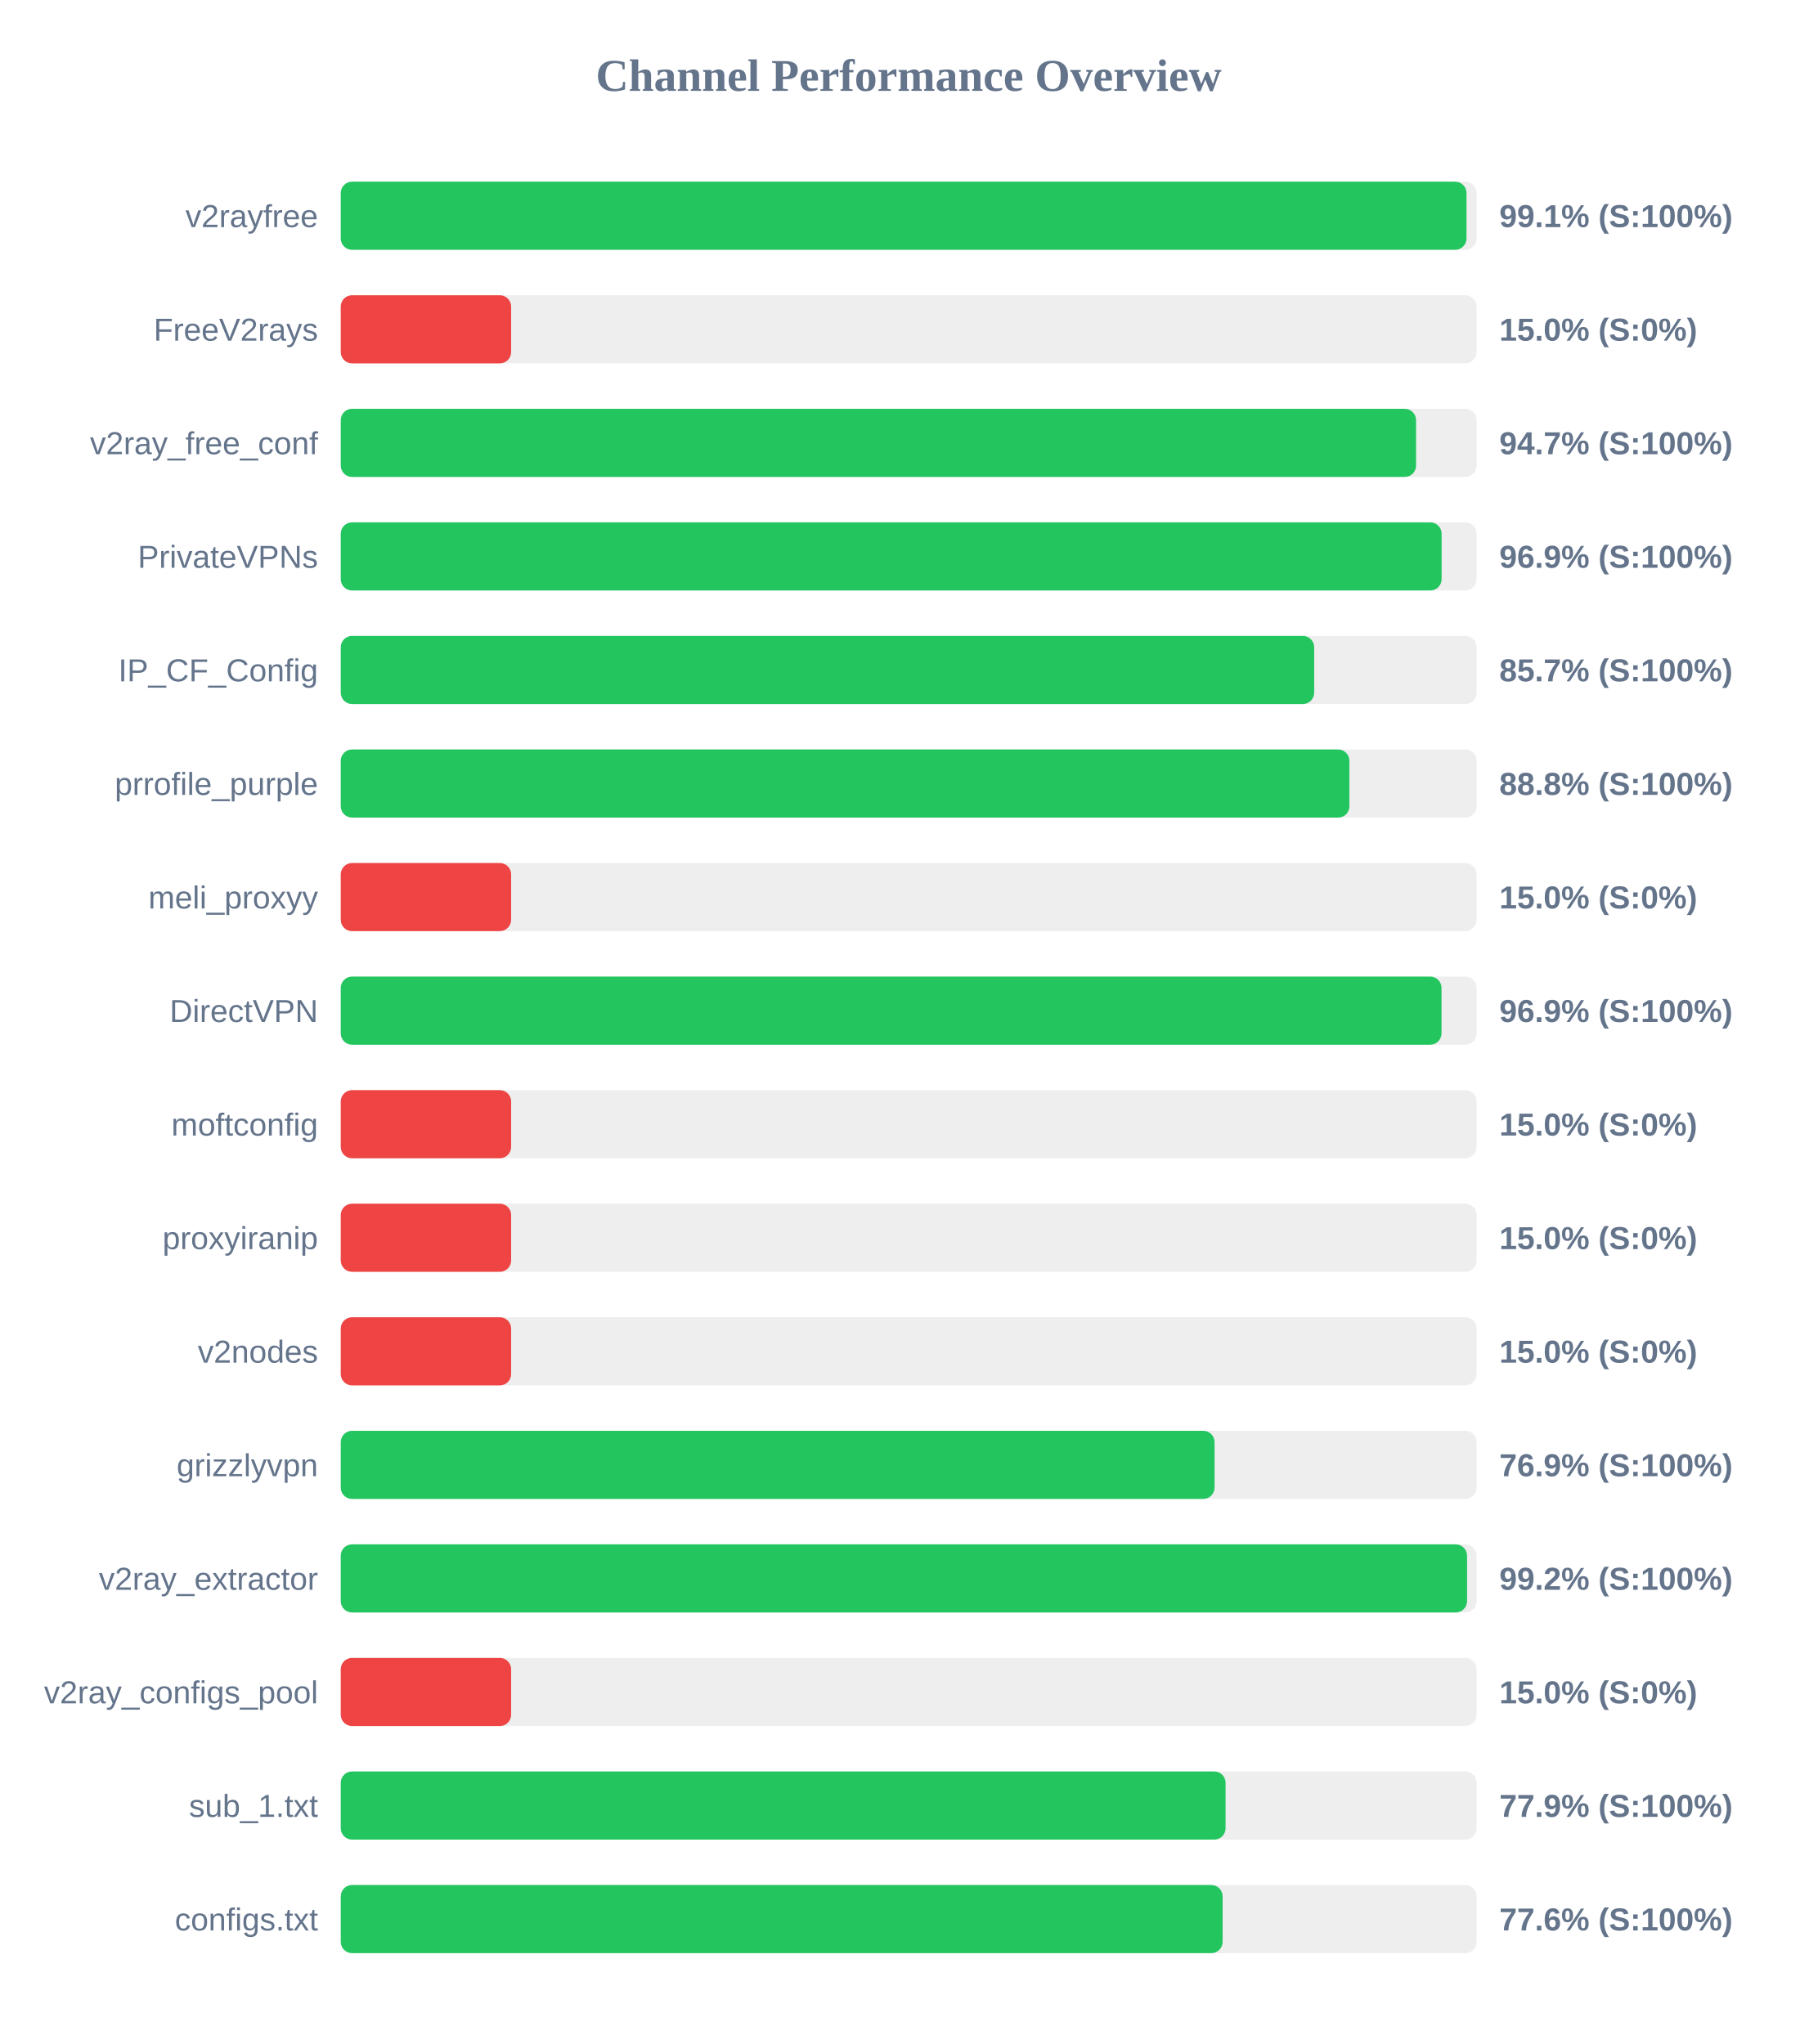
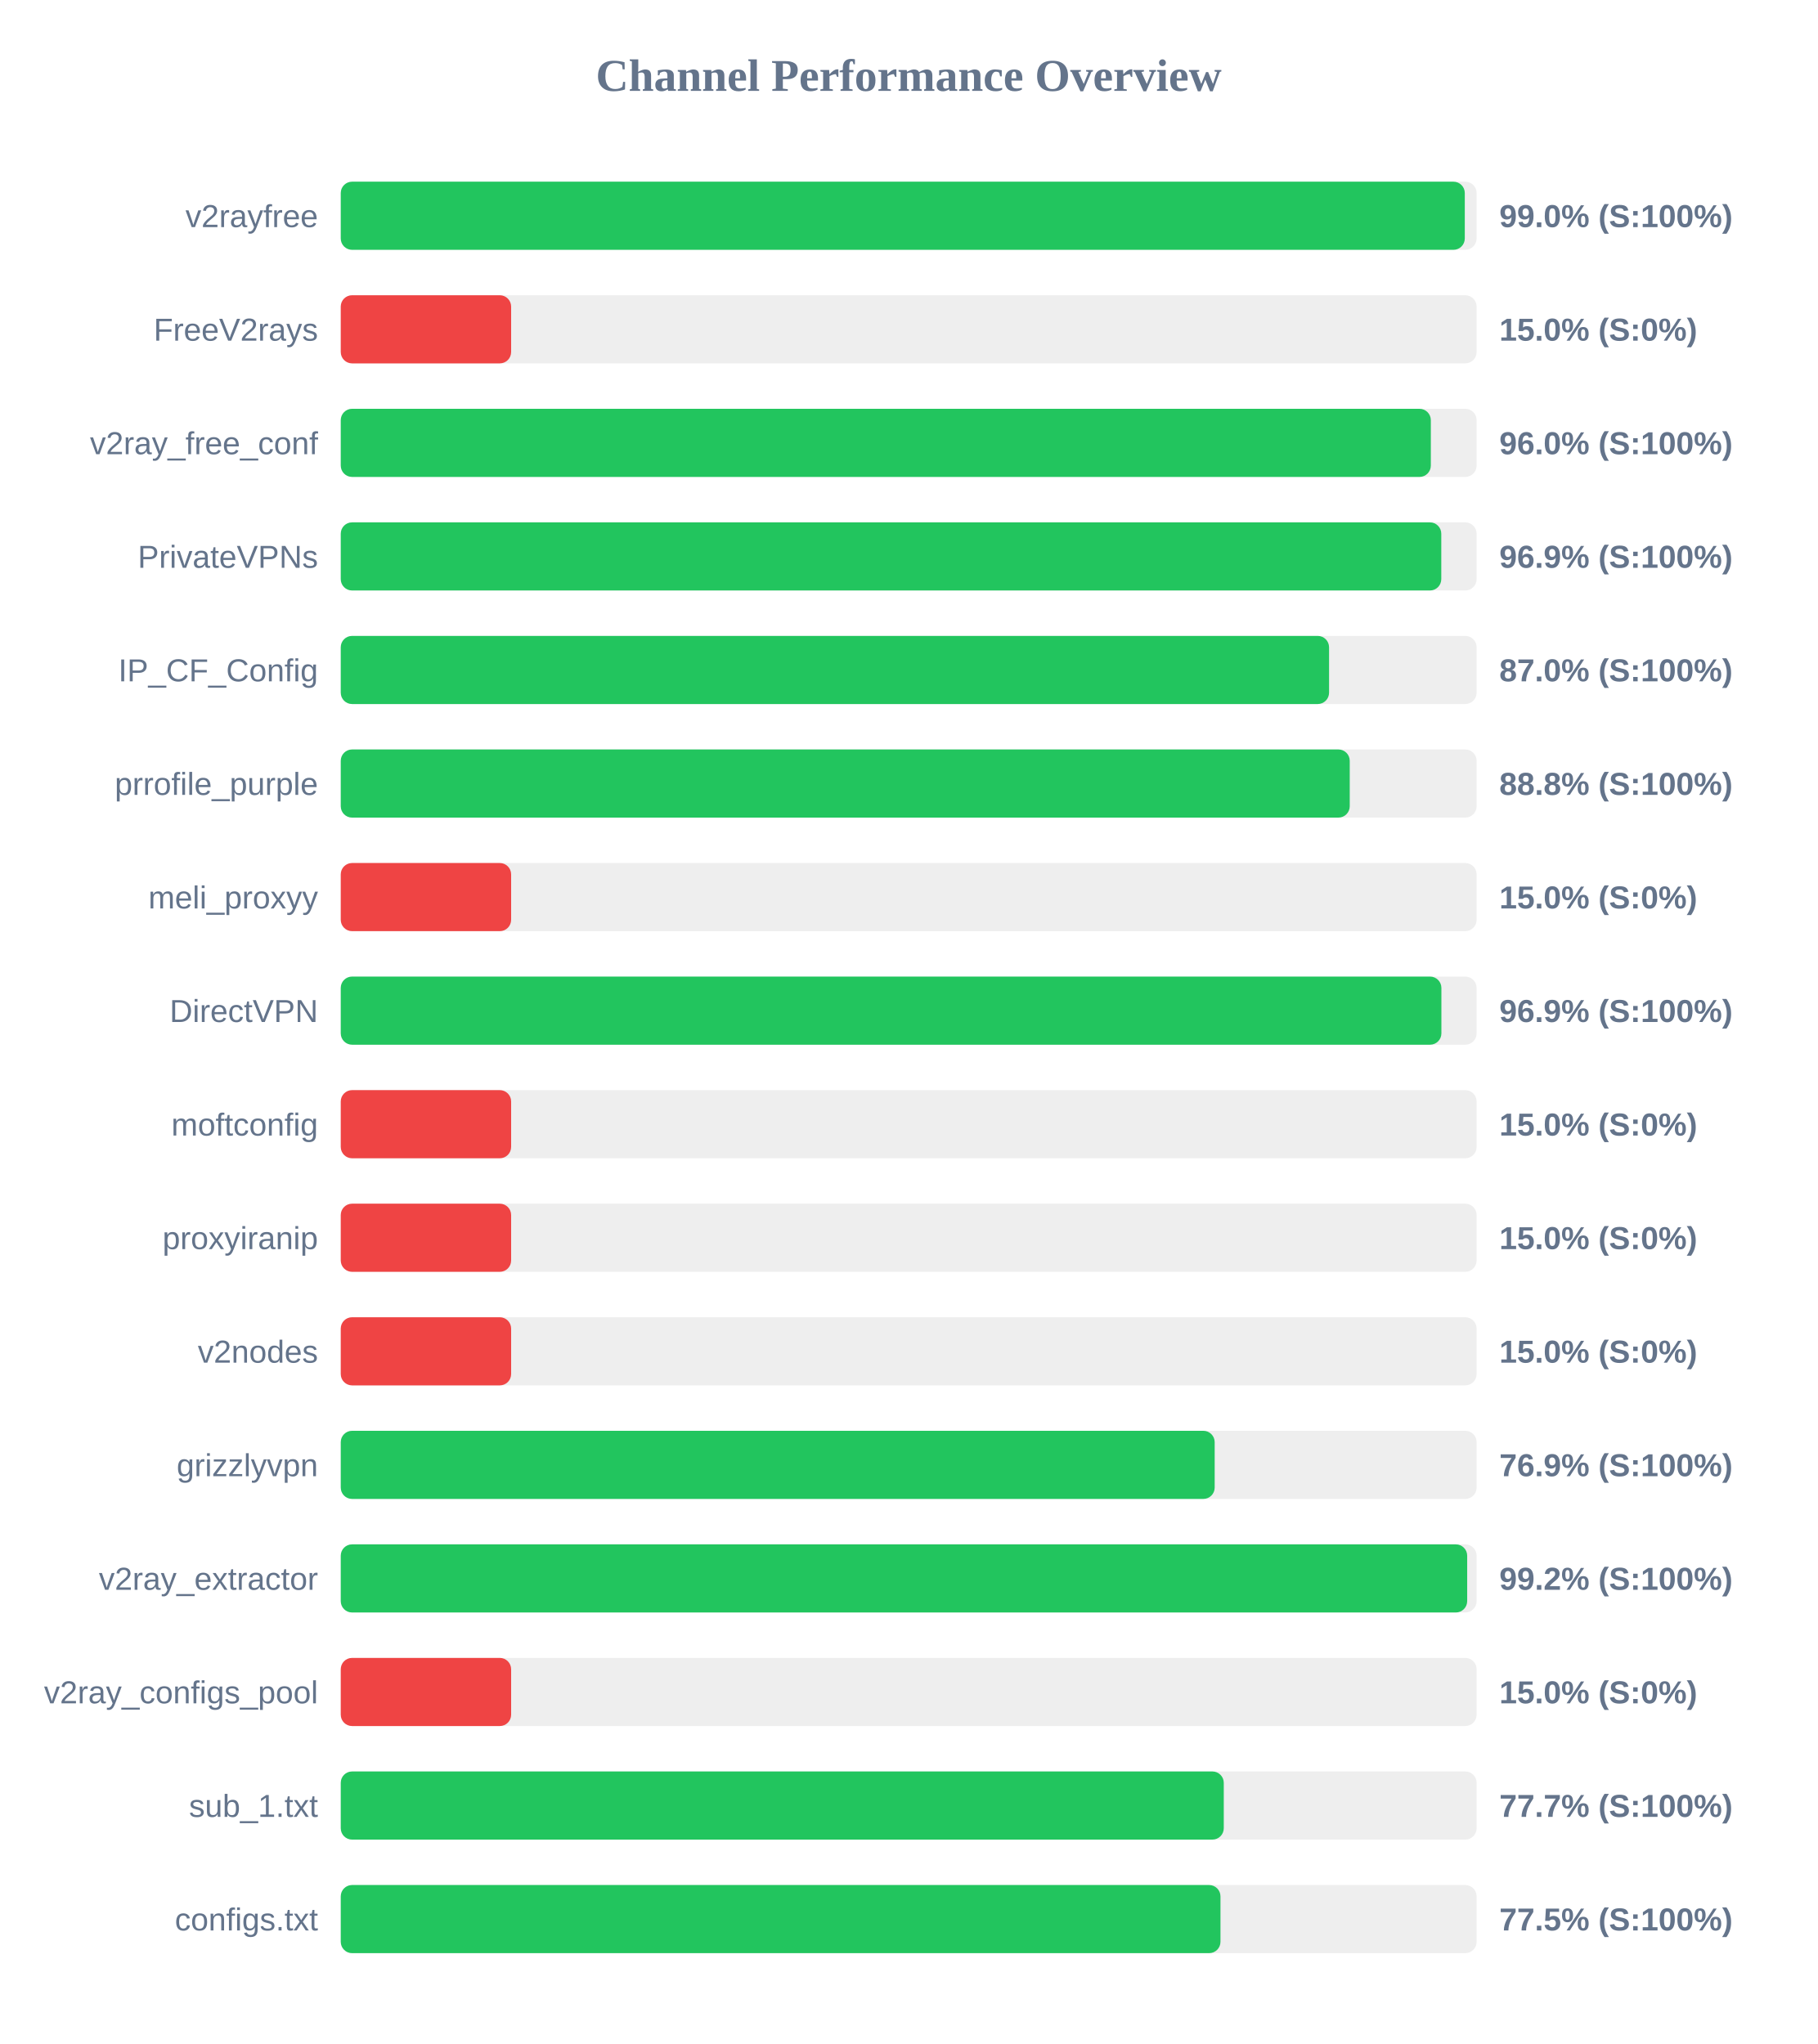
<svg xmlns="http://www.w3.org/2000/svg" width="800" height="900" version="1.1">
  <style>
        .row { font: 14px Arial; fill: #64748b; }
        .score { font: bold 14px Arial; fill: #64748b; }
    </style>
  <text x="400" y="40" text-anchor="middle" font-size="20px" font-weight="bold" fill="#64748b">Channel Performance Overview</text>
  <rect x="150" y="80" width="500" height="30" fill="#eee" rx="5" />
-   <rect x="150" y="80" width="495.55" height="30" fill="#22c55e" rx="5" />
+   <rect x="150" y="80" width="494.8" height="30" fill="#22c55e" rx="5" />
  <text x="140" y="100" text-anchor="end" class="row">v2rayfree</text>
-   <text x="660" y="100" text-anchor="start" class="score">99.1% (S:100%)</text>
+   <text x="660" y="100" text-anchor="start" class="score">99.0% (S:100%)</text>
  <rect x="150" y="130" width="500" height="30" fill="#eee" rx="5" />
  <rect x="150" y="130" width="75.0" height="30" fill="#ef4444" rx="5" />
  <text x="140" y="150" text-anchor="end" class="row">FreeV2rays</text>
  <text x="660" y="150" text-anchor="start" class="score">15.0% (S:0%)</text>
  <rect x="150" y="180" width="500" height="30" fill="#eee" rx="5" />
-   <rect x="150" y="180" width="473.35" height="30" fill="#22c55e" rx="5" />
+   <rect x="150" y="180" width="479.85" height="30" fill="#22c55e" rx="5" />
  <text x="140" y="200" text-anchor="end" class="row">v2ray_free_conf</text>
-   <text x="660" y="200" text-anchor="start" class="score">94.7% (S:100%)</text>
+   <text x="660" y="200" text-anchor="start" class="score">96.0% (S:100%)</text>
  <rect x="150" y="230" width="500" height="30" fill="#eee" rx="5" />
-   <rect x="150" y="230" width="484.6" height="30" fill="#22c55e" rx="5" />
+   <rect x="150" y="230" width="484.45" height="30" fill="#22c55e" rx="5" />
  <text x="140" y="250" text-anchor="end" class="row">PrivateVPNs</text>
  <text x="660" y="250" text-anchor="start" class="score">96.9% (S:100%)</text>
  <rect x="150" y="280" width="500" height="30" fill="#eee" rx="5" />
-   <rect x="150" y="280" width="428.5" height="30" fill="#22c55e" rx="5" />
+   <rect x="150" y="280" width="435.05" height="30" fill="#22c55e" rx="5" />
  <text x="140" y="300" text-anchor="end" class="row">IP_CF_Config</text>
-   <text x="660" y="300" text-anchor="start" class="score">85.7% (S:100%)</text>
+   <text x="660" y="300" text-anchor="start" class="score">87.0% (S:100%)</text>
  <rect x="150" y="330" width="500" height="30" fill="#eee" rx="5" />
-   <rect x="150" y="330" width="444.0" height="30" fill="#22c55e" rx="5" />
+   <rect x="150" y="330" width="444.15" height="30" fill="#22c55e" rx="5" />
  <text x="140" y="350" text-anchor="end" class="row">prrofile_purple</text>
  <text x="660" y="350" text-anchor="start" class="score">88.8% (S:100%)</text>
  <rect x="150" y="380" width="500" height="30" fill="#eee" rx="5" />
  <rect x="150" y="380" width="75.0" height="30" fill="#ef4444" rx="5" />
  <text x="140" y="400" text-anchor="end" class="row">meli_proxyy</text>
  <text x="660" y="400" text-anchor="start" class="score">15.0% (S:0%)</text>
  <rect x="150" y="430" width="500" height="30" fill="#eee" rx="5" />
-   <rect x="150" y="430" width="484.55" height="30" fill="#22c55e" rx="5" />
+   <rect x="150" y="430" width="484.5" height="30" fill="#22c55e" rx="5" />
  <text x="140" y="450" text-anchor="end" class="row">DirectVPN</text>
  <text x="660" y="450" text-anchor="start" class="score">96.9% (S:100%)</text>
  <rect x="150" y="480" width="500" height="30" fill="#eee" rx="5" />
  <rect x="150" y="480" width="75.0" height="30" fill="#ef4444" rx="5" />
  <text x="140" y="500" text-anchor="end" class="row">moftconfig</text>
  <text x="660" y="500" text-anchor="start" class="score">15.0% (S:0%)</text>
  <rect x="150" y="530" width="500" height="30" fill="#eee" rx="5" />
  <rect x="150" y="530" width="75.0" height="30" fill="#ef4444" rx="5" />
  <text x="140" y="550" text-anchor="end" class="row">proxyiranip</text>
  <text x="660" y="550" text-anchor="start" class="score">15.0% (S:0%)</text>
  <rect x="150" y="580" width="500" height="30" fill="#eee" rx="5" />
  <rect x="150" y="580" width="75.0" height="30" fill="#ef4444" rx="5" />
  <text x="140" y="600" text-anchor="end" class="row">v2nodes</text>
  <text x="660" y="600" text-anchor="start" class="score">15.0% (S:0%)</text>
  <rect x="150" y="630" width="500" height="30" fill="#eee" rx="5" />
-   <rect x="150" y="630" width="384.65" height="30" fill="#22c55e" rx="5" />
+   <rect x="150" y="630" width="384.7" height="30" fill="#22c55e" rx="5" />
  <text x="140" y="650" text-anchor="end" class="row">grizzlyvpn</text>
  <text x="660" y="650" text-anchor="start" class="score">76.9% (S:100%)</text>
  <rect x="150" y="680" width="500" height="30" fill="#eee" rx="5" />
-   <rect x="150" y="680" width="495.8" height="30" fill="#22c55e" rx="5" />
+   <rect x="150" y="680" width="495.85" height="30" fill="#22c55e" rx="5" />
  <text x="140" y="700" text-anchor="end" class="row">v2ray_extractor</text>
  <text x="660" y="700" text-anchor="start" class="score">99.2% (S:100%)</text>
  <rect x="150" y="730" width="500" height="30" fill="#eee" rx="5" />
  <rect x="150" y="730" width="75.0" height="30" fill="#ef4444" rx="5" />
  <text x="140" y="750" text-anchor="end" class="row">v2ray_configs_pool</text>
  <text x="660" y="750" text-anchor="start" class="score">15.0% (S:0%)</text>
  <rect x="150" y="780" width="500" height="30" fill="#eee" rx="5" />
-   <rect x="150" y="780" width="389.5" height="30" fill="#22c55e" rx="5" />
+   <rect x="150" y="780" width="388.7" height="30" fill="#22c55e" rx="5" />
  <text x="140" y="800" text-anchor="end" class="row">sub_1.txt</text>
-   <text x="660" y="800" text-anchor="start" class="score">77.9% (S:100%)</text>
+   <text x="660" y="800" text-anchor="start" class="score">77.7% (S:100%)</text>
  <rect x="150" y="830" width="500" height="30" fill="#eee" rx="5" />
-   <rect x="150" y="830" width="388.2" height="30" fill="#22c55e" rx="5" />
+   <rect x="150" y="830" width="387.25" height="30" fill="#22c55e" rx="5" />
  <text x="140" y="850" text-anchor="end" class="row">configs.txt</text>
-   <text x="660" y="850" text-anchor="start" class="score">77.6% (S:100%)</text>
+   <text x="660" y="850" text-anchor="start" class="score">77.5% (S:100%)</text>
</svg>
